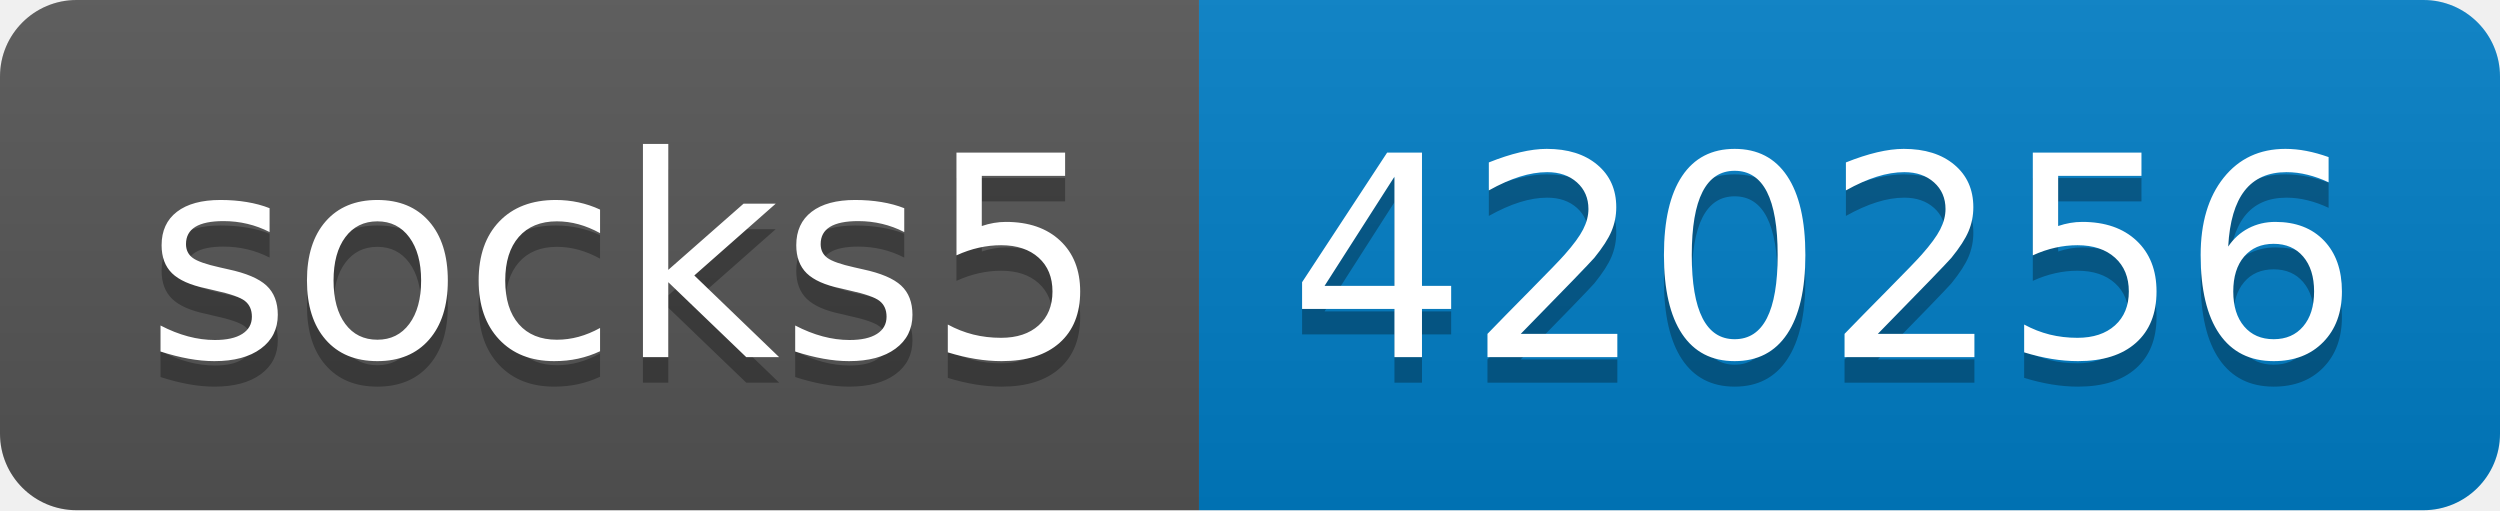
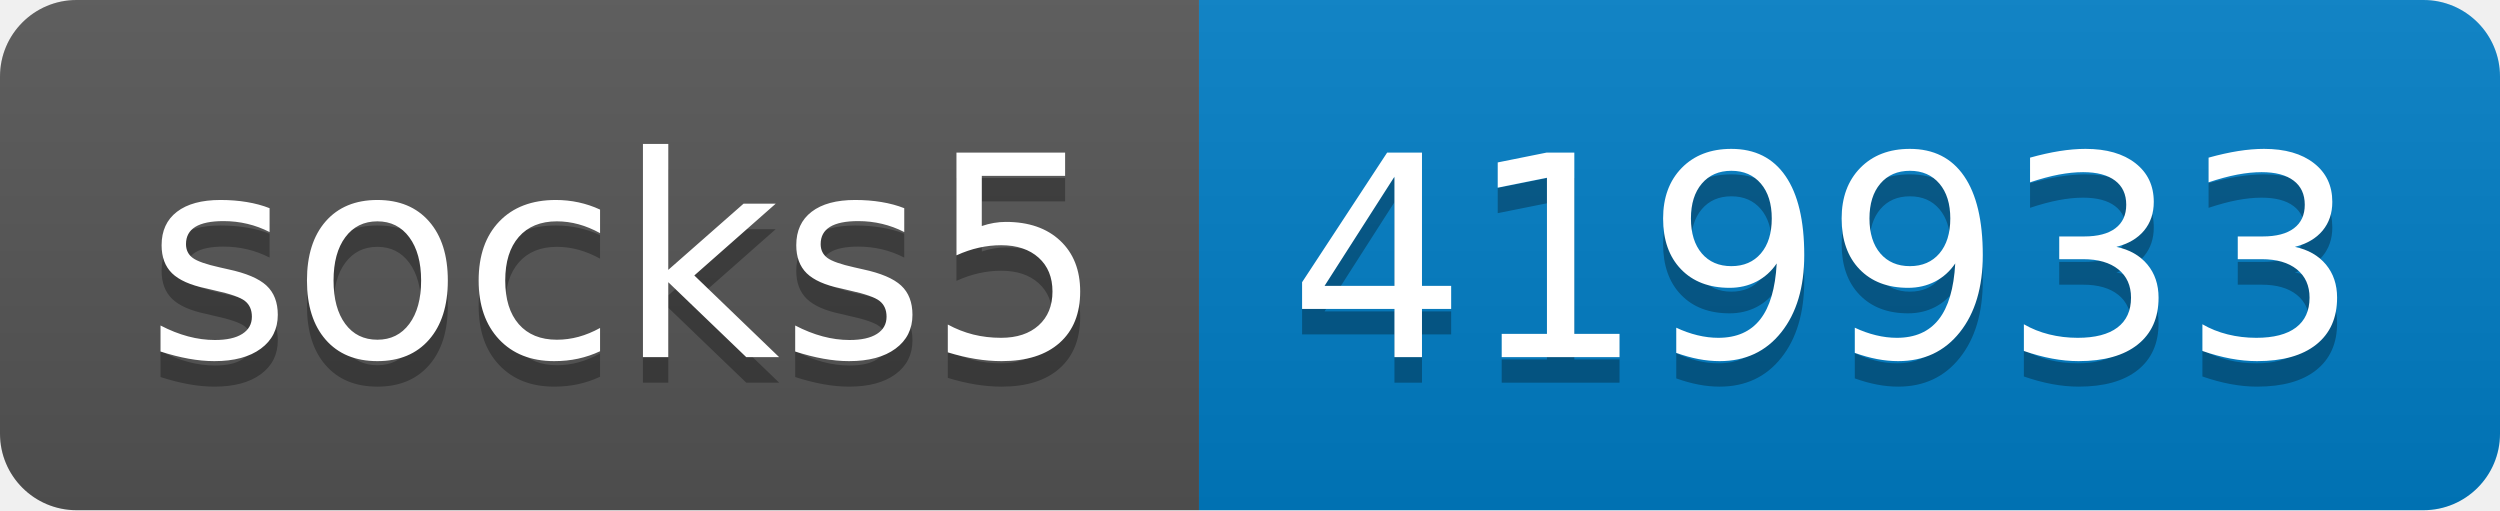
- <svg xmlns="http://www.w3.org/2000/svg" width="98" height="20" role="img" aria-label="socks5: 420256">
+ <svg xmlns="http://www.w3.org/2000/svg" width="98" height="20" role="img" aria-label="socks5: 419933">
  <linearGradient id="s" x2="0" y2="100%">
    <stop offset="0" stop-color="#bbb" stop-opacity=".1" />
    <stop offset="1" stop-opacity=".1" />
  </linearGradient>
  <clipPath id="r">
    <rect width="98" height="20" rx="3" fill="#fff" />
  </clipPath>
  <g clip-path="url(#r)">
    <rect width="47" height="20" fill="#555" />
    <rect x="47" width="51" height="20" fill="#007ec6" />
    <rect width="98" height="20" fill="url(#s)" />
  </g>
  <g fill="#fff" text-anchor="middle" font-family="Verdana,Geneva,DejaVu Sans,sans-serif" text-rendering="geometricPrecision" font-size="110">
    <text aria-hidden="true" x="245" y="150" fill="#010101" fill-opacity=".3" transform="scale(.1)" textLength="370">socks5</text>
    <text x="245" y="140" transform="scale(.1)" fill="#fff" textLength="370">socks5</text>
-     <text aria-hidden="true" x="715" y="150" fill="#010101" fill-opacity=".3" transform="scale(.1)" textLength="410">420256</text>
-     <text x="715" y="140" transform="scale(.1)" fill="#fff" textLength="410">420256</text>
+     <text aria-hidden="true" x="715" y="150" fill="#010101" fill-opacity=".3" transform="scale(.1)" textLength="410">419933</text>
+     <text x="715" y="140" transform="scale(.1)" fill="#fff" textLength="410">419933</text>
  </g>
</svg>
